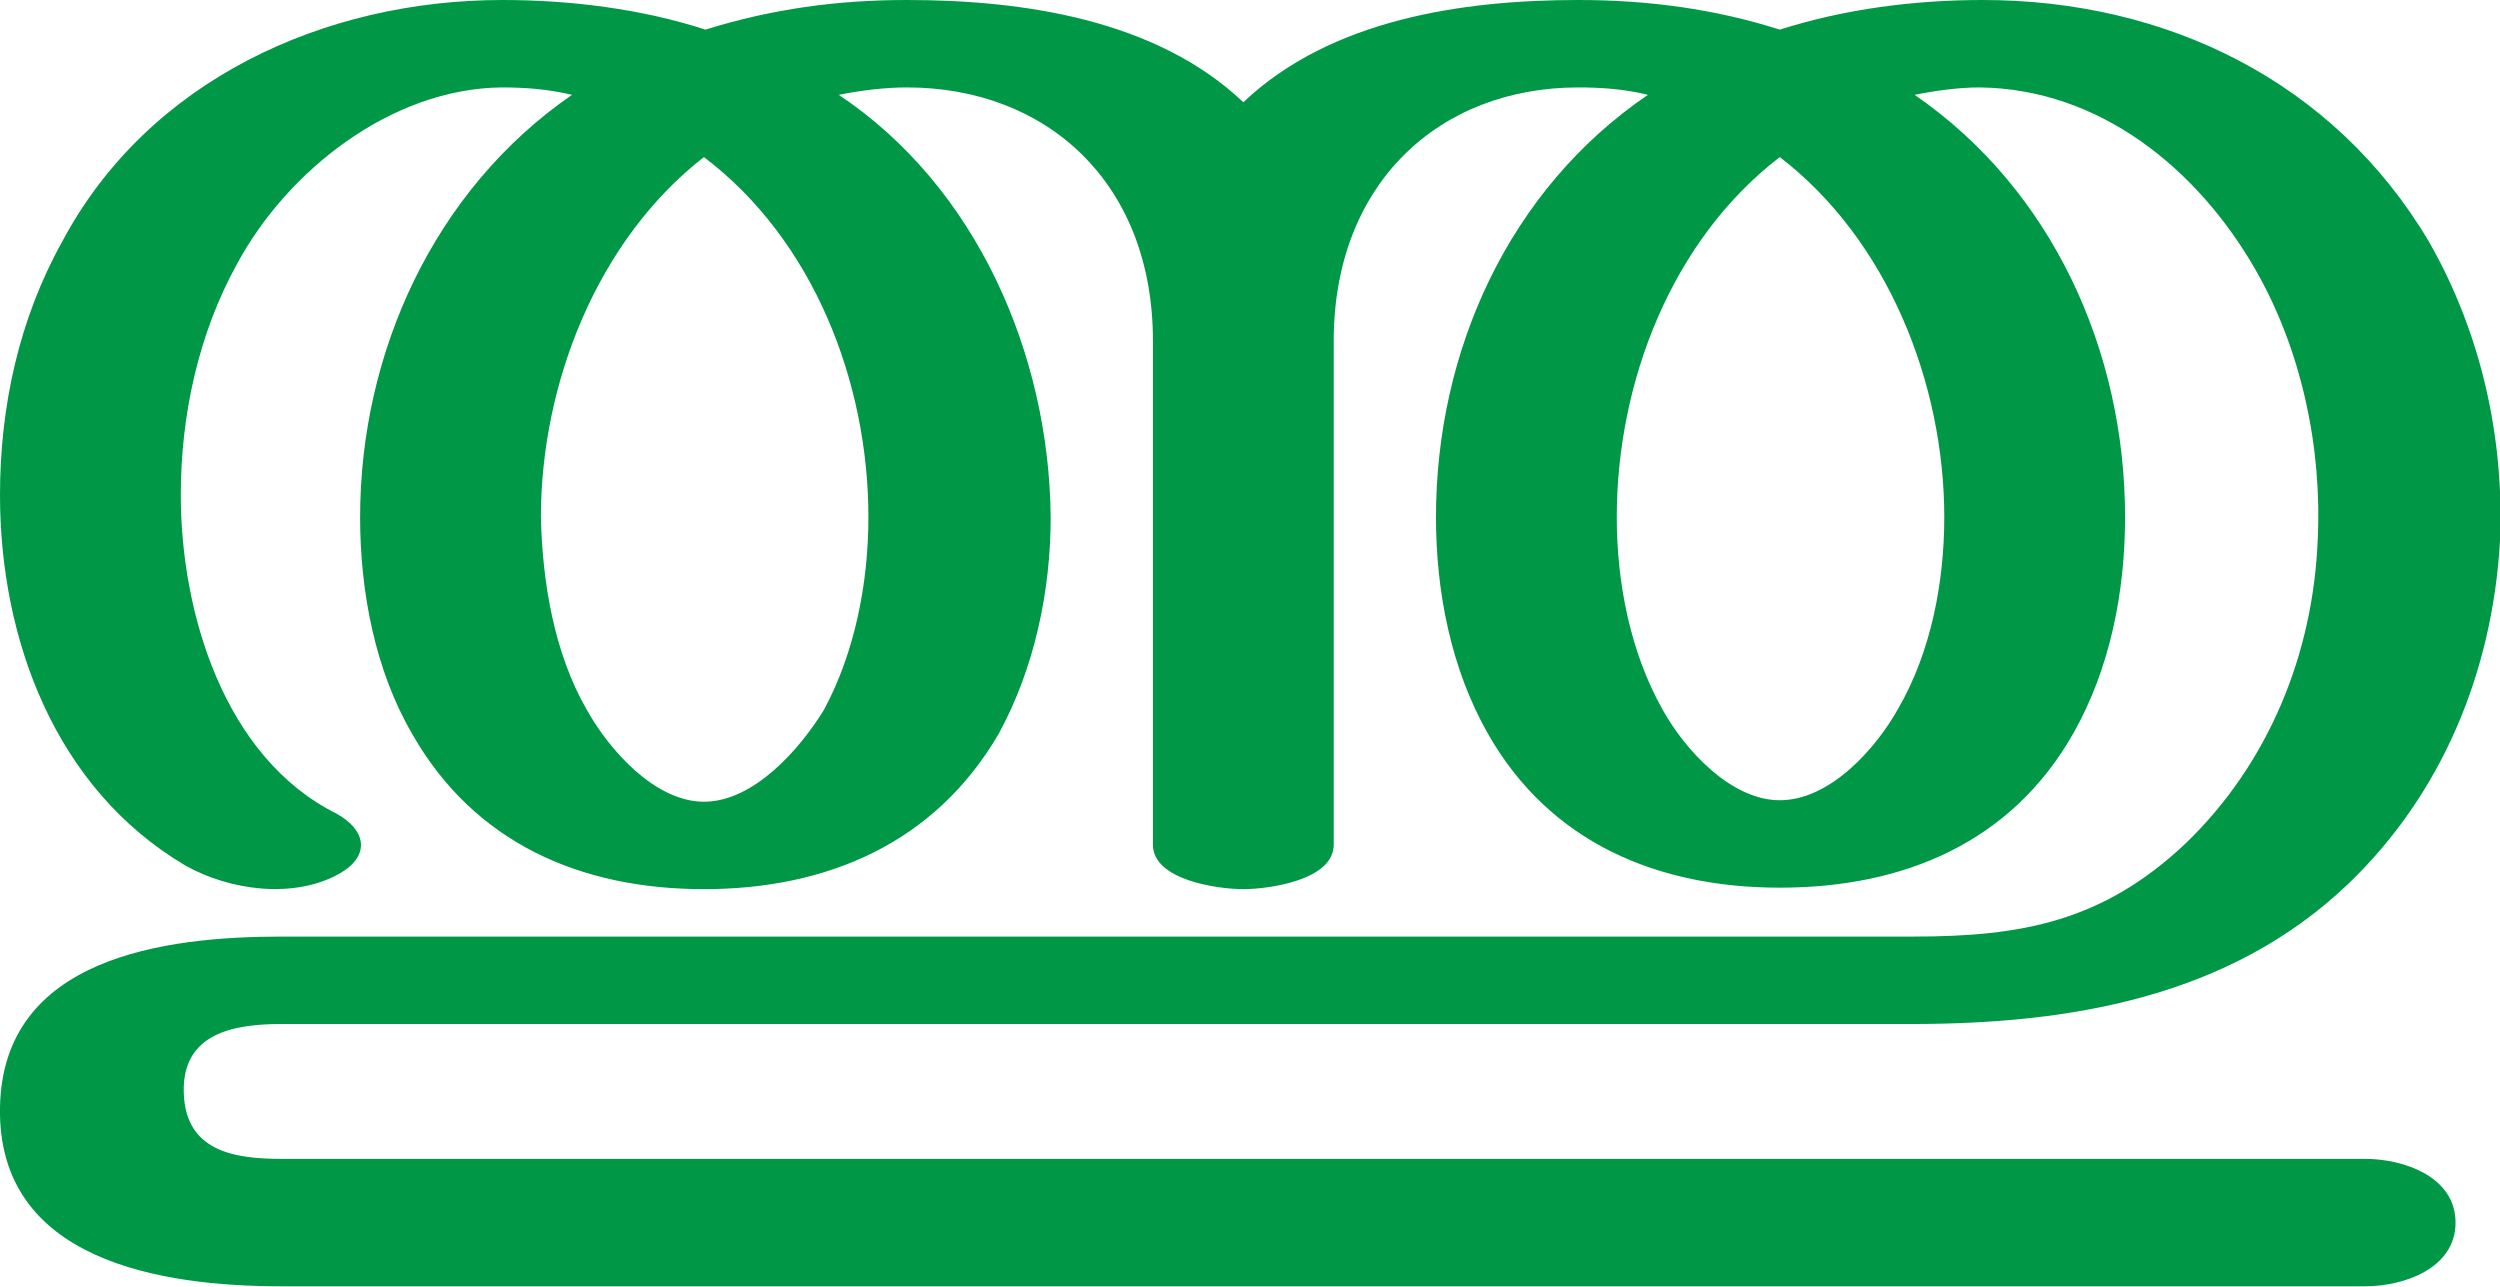
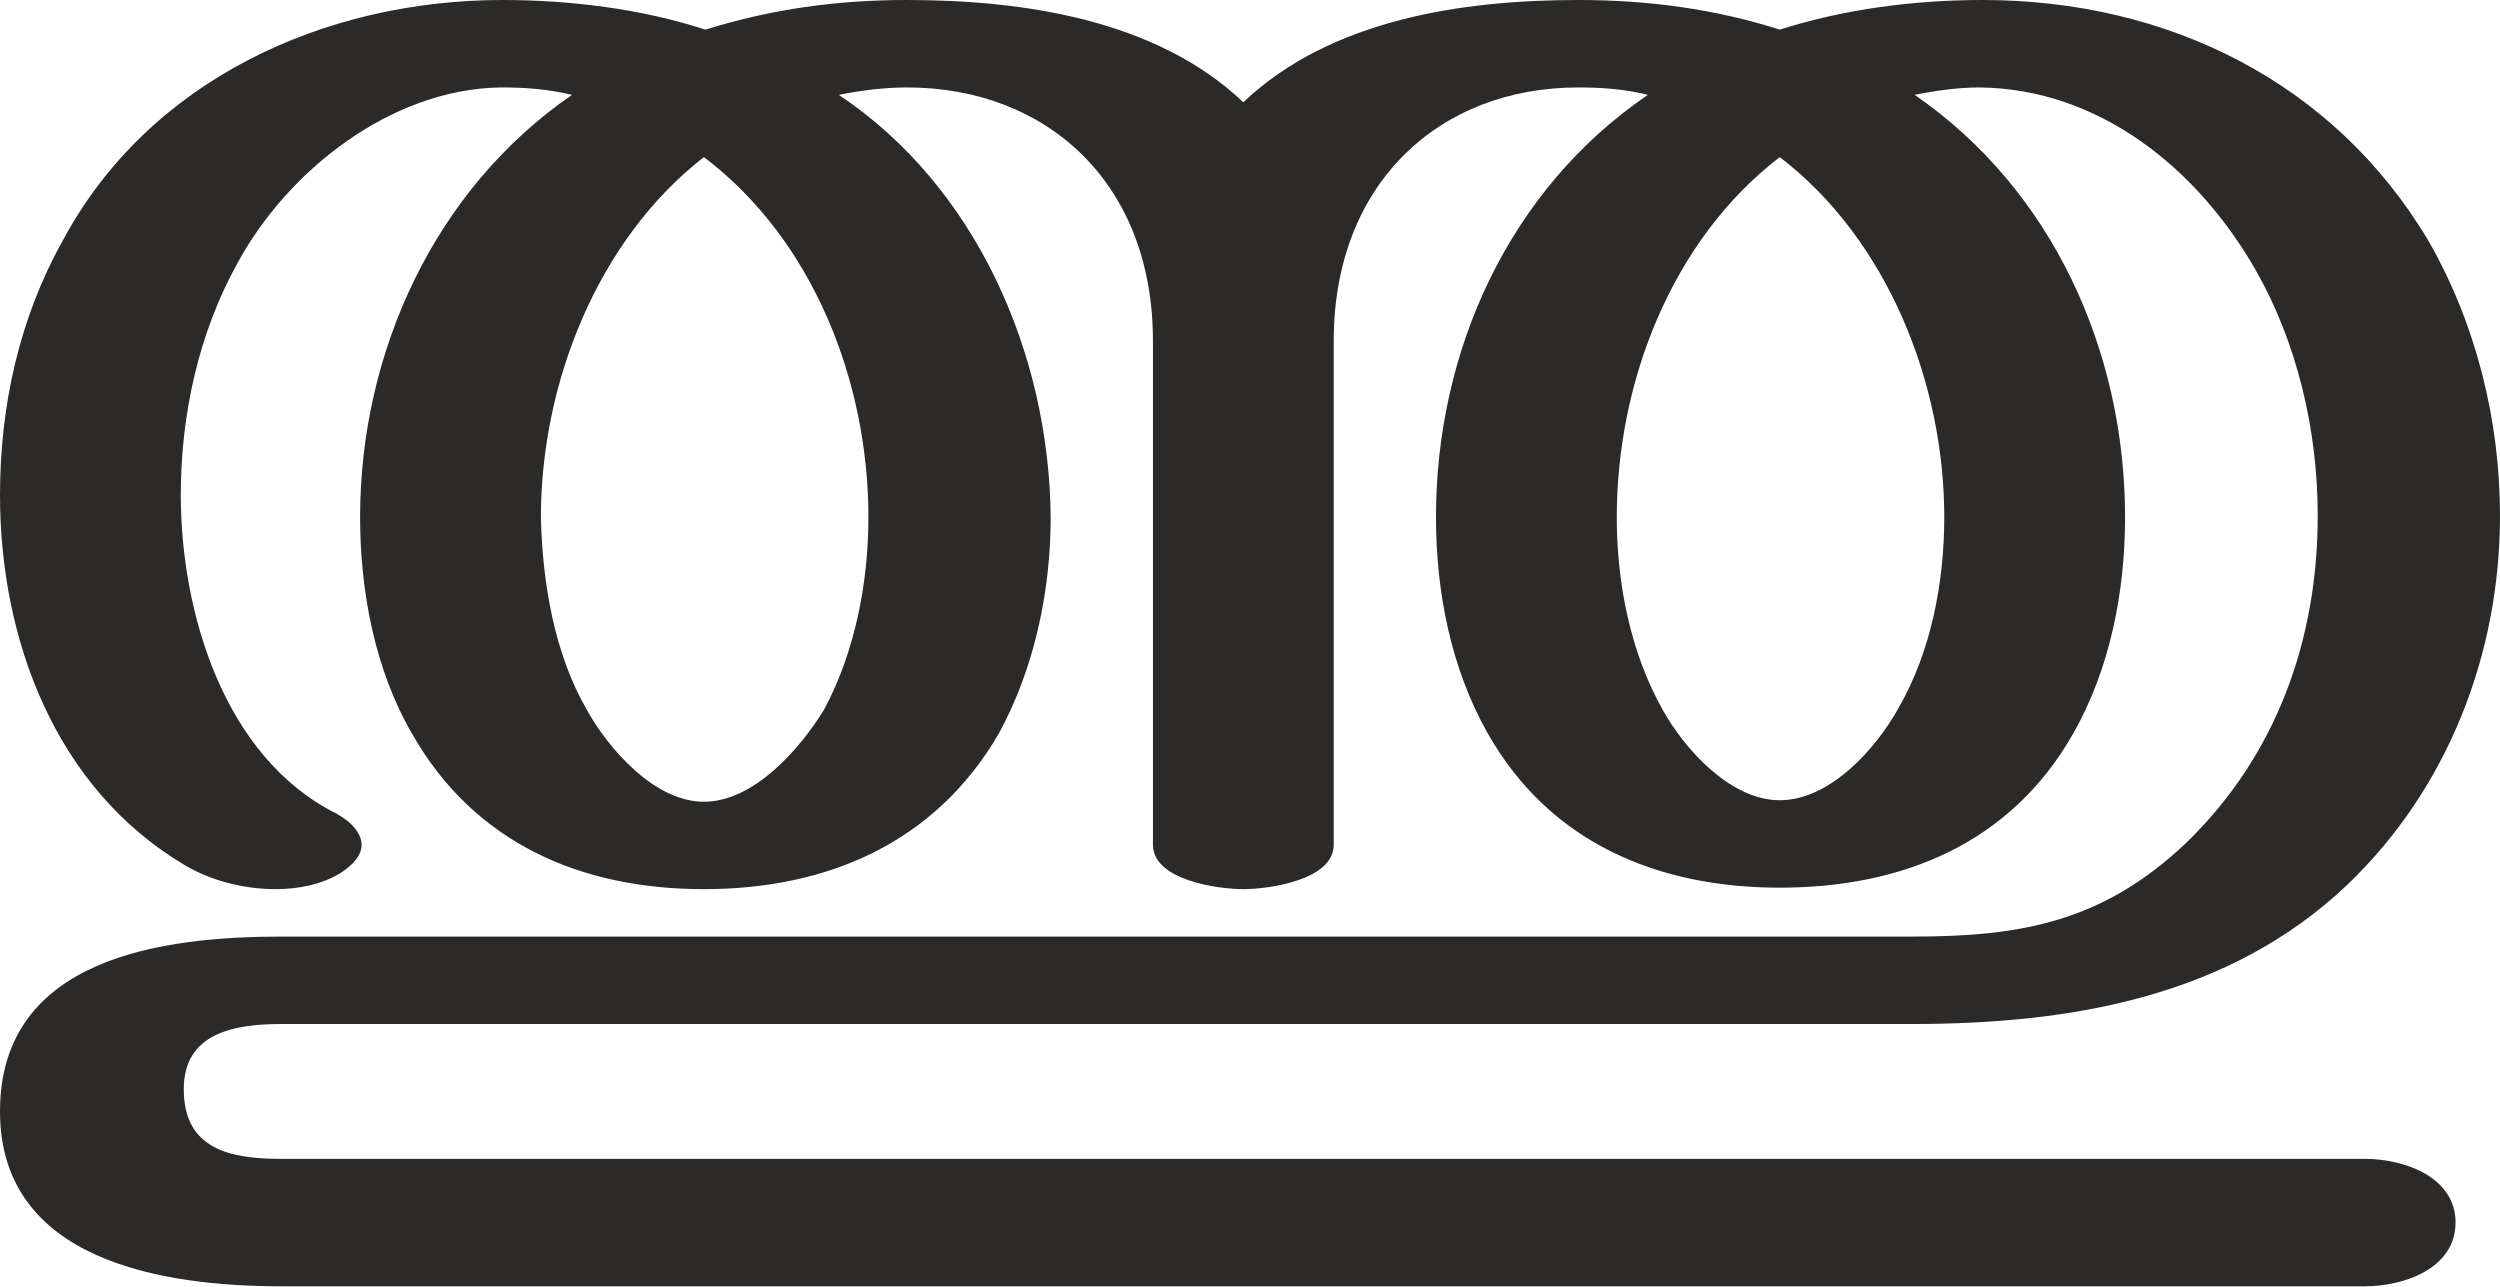
<svg xmlns="http://www.w3.org/2000/svg" xml:space="preserve" width="1687px" height="868px" version="1.1" style="shape-rendering:geometricPrecision; text-rendering:geometricPrecision; image-rendering:optimizeQuality; fill-rule:evenodd; clip-rule:evenodd" viewBox="0 0 1687 868">
  <defs>
    <style type="text/css">
   
-     .fil0 {fill:#009846;fill-rule:nonzero}
+     .fil0 {fill:#2B2A29;fill-rule:nonzero}
   
  </style>
  </defs>
  <g id="Layer_x0020_1">
-     <path class="fil0" d="M1201 20c44,-14 91,-20 137,-20 124,0 237,55 301,163 35,61 51,132 48,202 -5,88 -39,171 -103,232 -80,76 -187,94 -294,94l-1100 0c-32,0 -67,6 -66,46 1,40 34,45 66,45l1406 0c26,0 61,12 61,43 0,31 -35,43 -61,43l-1406 0c-81,0 -192,-17 -190,-121 2,-101 111,-115 190,-115l1101 0c73,0 128,-10 184,-63 56,-54 86,-128 89,-205 3,-62 -11,-128 -42,-182 -39,-68 -105,-122 -186,-123 -14,0 -29,2 -44,5 93,64 142,173 142,285 0,50 -10,102 -35,146 -42,74 -115,104 -198,104 -82,0 -155,-30 -197,-104 -25,-44 -35,-96 -35,-146 0,-112 49,-221 143,-285 -16,-4 -32,-5 -47,-5 -94,0 -165,65 -165,171l0 340c0,24 -44,30 -61,30 -17,0 -61,-6 -61,-30l0 -340c0,-107 -72,-171 -166,-171 -15,0 -31,2 -46,5 93,62 142,175 143,285 0,50 -11,102 -35,146 -43,74 -116,105 -199,105 -83,0 -155,-31 -197,-105 -25,-43 -35,-96 -35,-146 0,-111 50,-221 143,-285 -17,-4 -32,-5 -48,-5 -74,1 -144,56 -178,119 -26,47 -38,102 -38,156 0,79 29,177 105,215 20,11 23,28 3,40 -31,18 -75,12 -105,-5 -88,-52 -125,-153 -125,-250 0,-60 13,-119 42,-171 58,-109 177,-163 297,-163 46,0 94,6 137,20 45,-14 89,-20 136,-20 78,0 168,13 227,69 59,-56 148,-69 226,-69 47,0 92,6 136,20zm0 86c-73,56 -110,152 -110,243 0,44 9,91 31,130 15,27 46,61 79,61 34,0 65,-35 80,-62 22,-38 31,-85 31,-129 0,-90 -38,-187 -111,-243zm-726 0c-72,56 -110,153 -110,243 1,44 9,92 31,130 15,27 46,62 79,62 34,0 65,-36 81,-62 21,-39 30,-86 30,-130 0,-91 -37,-187 -111,-243z" />
+     <path class="fil0" d="M1596 868c26,0 61,-12 61,-43 0,-31 -35,-43 -61,-43l-1406 0c-34,0 -66,-6 -66,-47 0,-38 34,-44 66,-44l1100 0c107,0 214,-18 294,-94 68,-65 103,-156 103,-249 0,-64 -16,-129 -48,-185 -64,-108 -177,-163 -301,-163 -46,0 -93,6 -137,20 -44,-14 -89,-20 -136,-20 -78,0 -167,13 -226,69 -59,-56 -149,-69 -227,-69 -47,0 -91,6 -136,20 -43,-14 -91,-20 -137,-20 -120,0 -239,54 -297,163 -29,52 -42,111 -42,171 0,97 37,198 125,250 17,10 39,16 61,16 15,0 31,-3 44,-11 9,-6 14,-12 14,-19 0,-7 -6,-15 -17,-21 -76,-38 -105,-136 -105,-215 0,-54 12,-109 38,-156 34,-63 104,-118 178,-119 16,0 31,1 48,5 -93,64 -143,174 -143,285 0,50 10,103 35,146 42,74 114,105 197,105 83,0 156,-31 199,-105 24,-44 35,-96 35,-146 -1,-110 -50,-223 -143,-285 15,-3 31,-5 46,-5 94,0 166,64 166,171l0 340c0,24 44,30 61,30 17,0 61,-6 61,-30l0 -340c0,-106 71,-171 165,-171 15,0 31,1 47,5 -94,64 -143,173 -143,285 0,50 10,102 35,146 42,74 115,104 197,104 83,0 156,-30 198,-104 25,-44 35,-96 35,-146 0,-112 -49,-221 -142,-285 15,-3 30,-5 44,-5 81,1 147,55 186,123 28,49 42,108 42,166 0,84 -28,162 -89,221 -56,53 -111,63 -184,63l-1101 0c-80,0 -190,14 -190,118 0,101 110,118 190,118l1406 0zm-395 -328c-33,0 -64,-34 -79,-61 -22,-39 -31,-86 -31,-130 0,-91 37,-187 110,-243 73,56 111,153 111,243 0,44 -9,91 -31,129 -15,27 -46,62 -80,62zm-726 1c-33,0 -64,-35 -79,-62 -22,-38 -30,-86 -31,-130 0,-90 38,-187 110,-243 74,56 111,152 111,243 0,44 -9,91 -30,130 -16,26 -47,62 -81,62z" />
  </g>
</svg>
